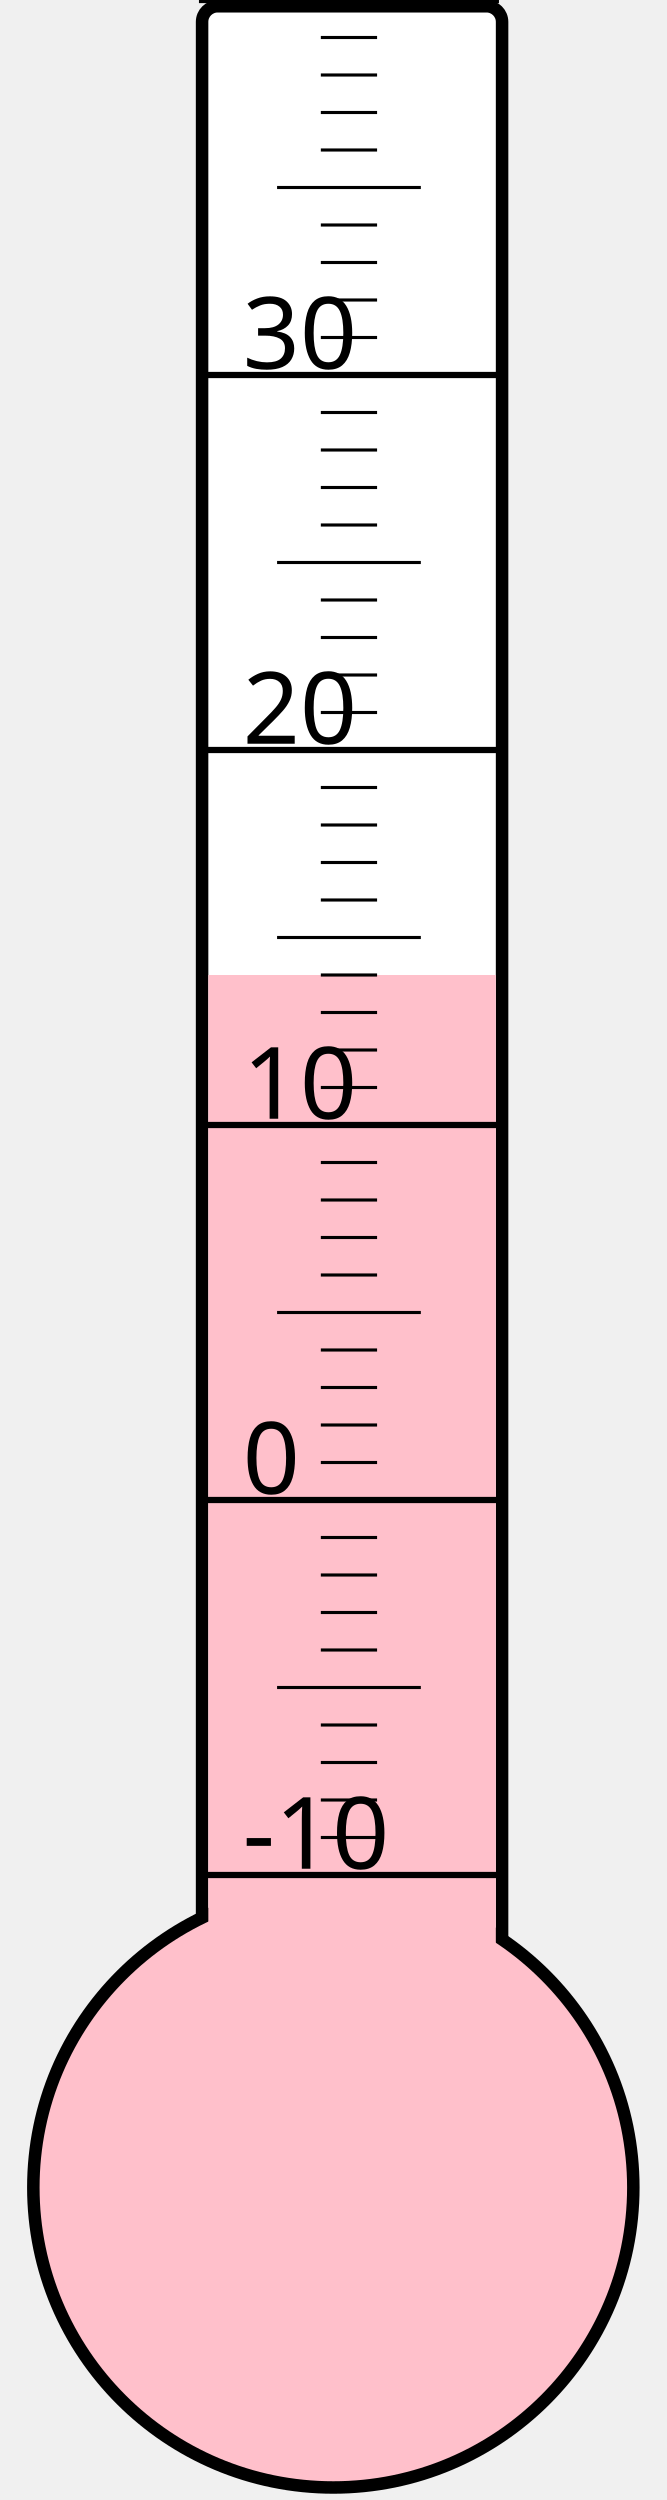
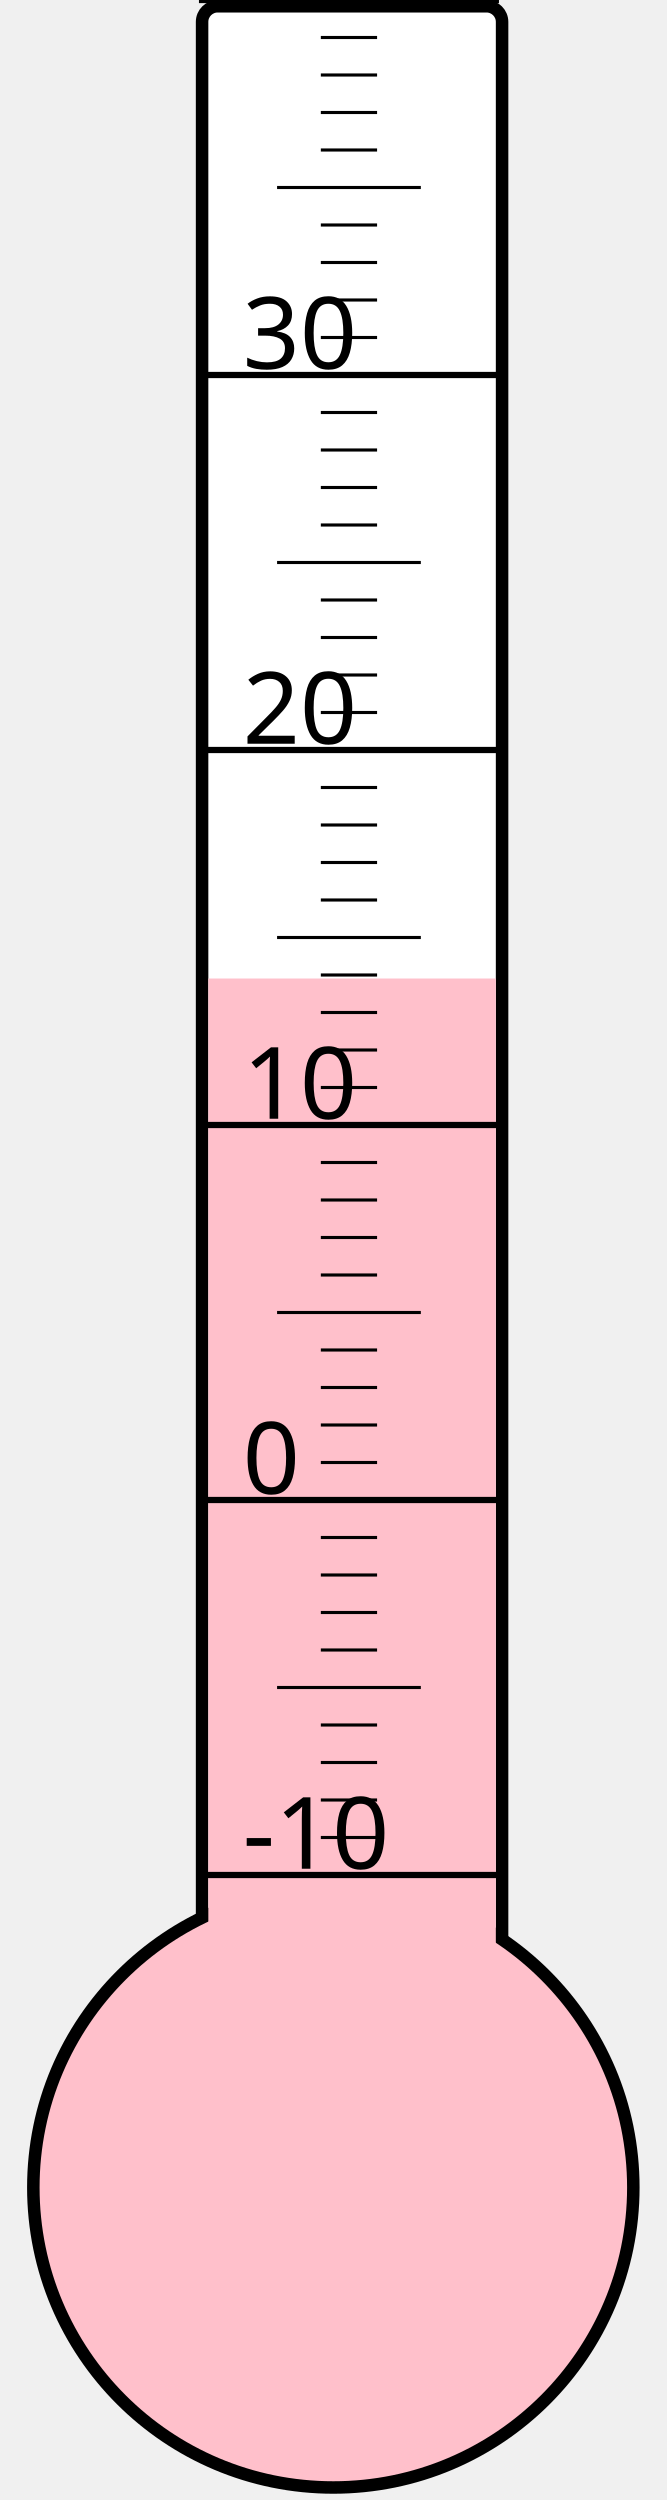
<svg xmlns="http://www.w3.org/2000/svg" width="40px" height="150px" viewBox="0 0 200 800">
  <rect width="200" height="800" x="0" y="0" style="fill: #ffffeb; fill-opacity: 0;" />
  <rect width="96" height="680" x="58" y="2" rx="5" ry="5" style="fill: white; fill-opacity: 1; stroke: black; stroke-width: 4;" />
  <circle cx="100" cy="700" r="96" style="fill: pink; stroke: black; stroke-width: 4;" />
-   <rect width="92" height="388.0" x="60" y="312.0" style="fill: pink; fill-opacity: 1; stroke-width: 0;" />
+   <rect width="92" height="386.875" x="60" y="313.125" style="fill: pink; fill-opacity: 1; stroke-width: 0;" />
  <text x="71" y="598" style="font-family: sans-serif; font-size: 24pt;">-10</text>
  <text x="71" y="478" style="font-family: sans-serif; font-size: 24pt;">0</text>
  <text x="71" y="358" style="font-family: sans-serif; font-size: 24pt;">10</text>
  <text x="71" y="238" style="font-family: sans-serif; font-size: 24pt;">20</text>
  <text x="71" y="118" style="font-family: sans-serif; font-size: 24pt;">30</text>
  <g style="stroke: black;">
    <line x1="57" y1="600" x2="153" y2="600" style="stroke-width: 2;" />
    <line x1="96" y1="588" x2="114" y2="588" style="stroke-width: 1;" />
    <line x1="96" y1="576" x2="114" y2="576" style="stroke-width: 1;" />
    <line x1="96" y1="564" x2="114" y2="564" style="stroke-width: 1;" />
    <line x1="96" y1="552" x2="114" y2="552" style="stroke-width: 1;" />
    <line x1="82" y1="540" x2="128" y2="540" style="stroke-width: 1;" />
    <line x1="96" y1="528" x2="114" y2="528" style="stroke-width: 1;" />
    <line x1="96" y1="516" x2="114" y2="516" style="stroke-width: 1;" />
    <line x1="96" y1="504" x2="114" y2="504" style="stroke-width: 1;" />
    <line x1="96" y1="492" x2="114" y2="492" style="stroke-width: 1;" />
    <line x1="57" y1="480" x2="153" y2="480" style="stroke-width: 2;" />
    <line x1="96" y1="468" x2="114" y2="468" style="stroke-width: 1;" />
    <line x1="96" y1="456" x2="114" y2="456" style="stroke-width: 1;" />
    <line x1="96" y1="444" x2="114" y2="444" style="stroke-width: 1;" />
    <line x1="96" y1="432" x2="114" y2="432" style="stroke-width: 1;" />
    <line x1="82" y1="420" x2="128" y2="420" style="stroke-width: 1;" />
    <line x1="96" y1="408" x2="114" y2="408" style="stroke-width: 1;" />
    <line x1="96" y1="396" x2="114" y2="396" style="stroke-width: 1;" />
    <line x1="96" y1="384" x2="114" y2="384" style="stroke-width: 1;" />
    <line x1="96" y1="372" x2="114" y2="372" style="stroke-width: 1;" />
    <line x1="57" y1="360" x2="153" y2="360" style="stroke-width: 2;" />
    <line x1="96" y1="348" x2="114" y2="348" style="stroke-width: 1;" />
    <line x1="96" y1="336" x2="114" y2="336" style="stroke-width: 1;" />
    <line x1="96" y1="324" x2="114" y2="324" style="stroke-width: 1;" />
    <line x1="96" y1="312" x2="114" y2="312" style="stroke-width: 1;" />
    <line x1="82" y1="300" x2="128" y2="300" style="stroke-width: 1;" />
    <line x1="96" y1="288" x2="114" y2="288" style="stroke-width: 1;" />
    <line x1="96" y1="276" x2="114" y2="276" style="stroke-width: 1;" />
    <line x1="96" y1="264" x2="114" y2="264" style="stroke-width: 1;" />
    <line x1="96" y1="252" x2="114" y2="252" style="stroke-width: 1;" />
    <line x1="57" y1="240" x2="153" y2="240" style="stroke-width: 2;" />
    <line x1="96" y1="228" x2="114" y2="228" style="stroke-width: 1;" />
    <line x1="96" y1="216" x2="114" y2="216" style="stroke-width: 1;" />
    <line x1="96" y1="204" x2="114" y2="204" style="stroke-width: 1;" />
    <line x1="96" y1="192" x2="114" y2="192" style="stroke-width: 1;" />
    <line x1="82" y1="180" x2="128" y2="180" style="stroke-width: 1;" />
    <line x1="96" y1="168" x2="114" y2="168" style="stroke-width: 1;" />
    <line x1="96" y1="156" x2="114" y2="156" style="stroke-width: 1;" />
    <line x1="96" y1="144" x2="114" y2="144" style="stroke-width: 1;" />
    <line x1="96" y1="132" x2="114" y2="132" style="stroke-width: 1;" />
    <line x1="57" y1="120" x2="153" y2="120" style="stroke-width: 2;" />
    <line x1="96" y1="108" x2="114" y2="108" style="stroke-width: 1;" />
    <line x1="96" y1="96" x2="114" y2="96" style="stroke-width: 1;" />
    <line x1="96" y1="84" x2="114" y2="84" style="stroke-width: 1;" />
    <line x1="96" y1="72" x2="114" y2="72" style="stroke-width: 1;" />
    <line x1="82" y1="60" x2="128" y2="60" style="stroke-width: 1;" />
    <line x1="96" y1="48" x2="114" y2="48" style="stroke-width: 1;" />
    <line x1="96" y1="36" x2="114" y2="36" style="stroke-width: 1;" />
    <line x1="96" y1="24" x2="114" y2="24" style="stroke-width: 1;" />
    <line x1="96" y1="12" x2="114" y2="12" style="stroke-width: 1;" />
    <line x1="57" y1="0" x2="153" y2="0" style="stroke-width: 2;" />
  </g>
</svg>
